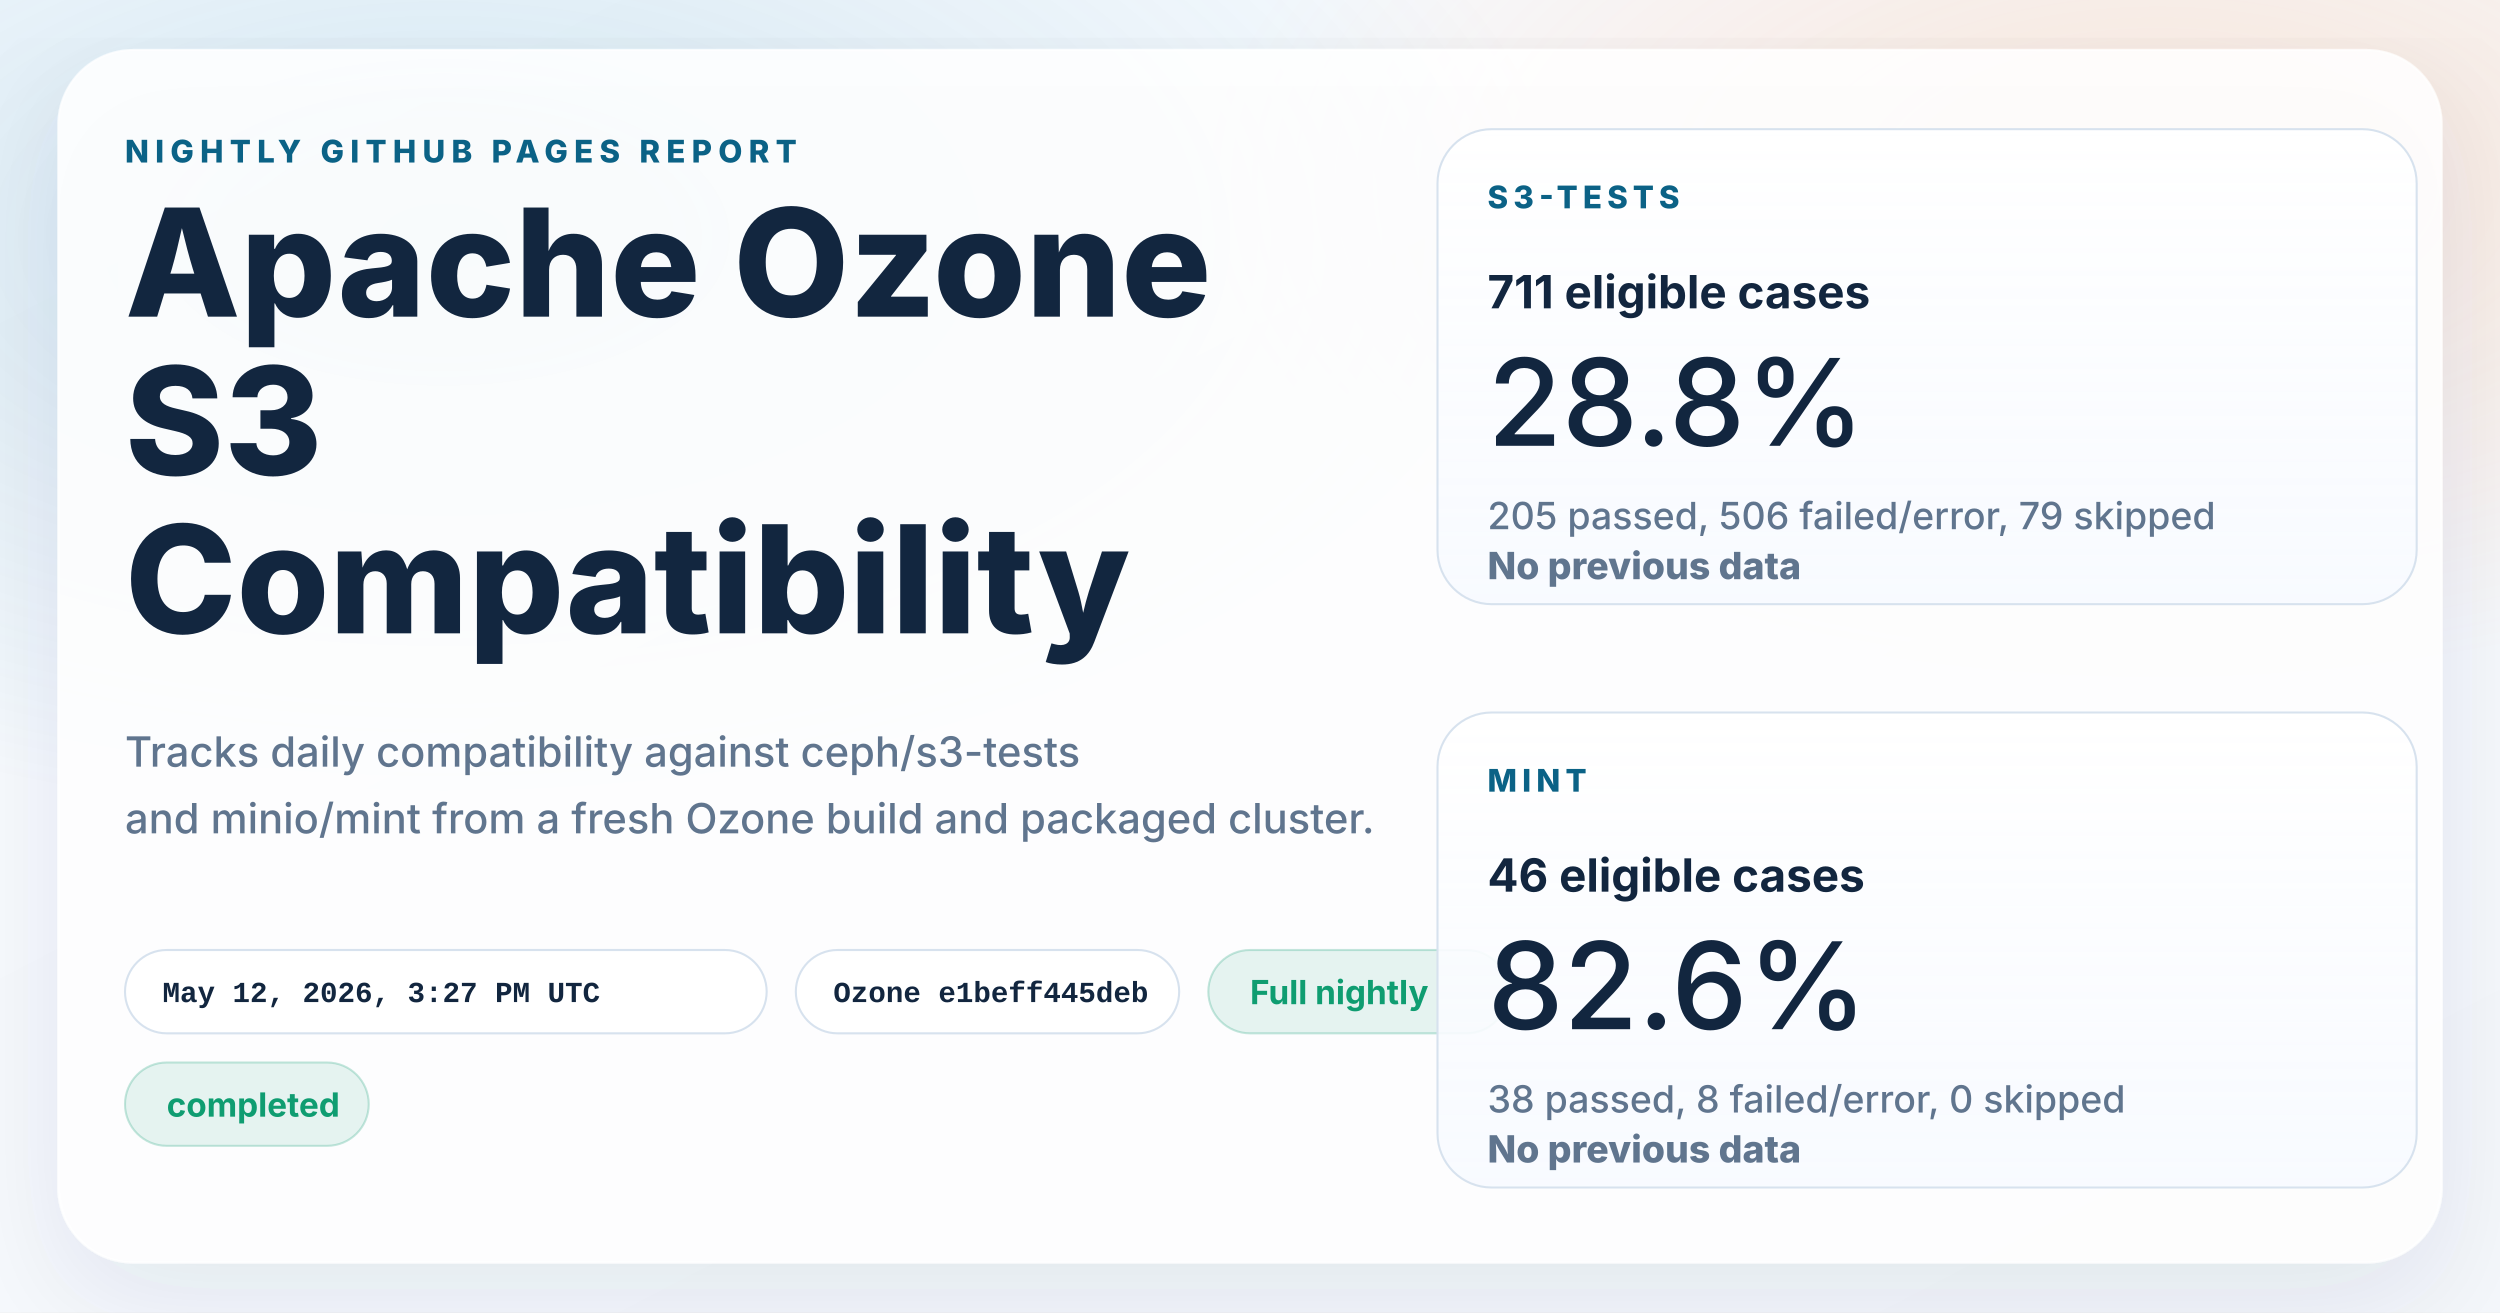
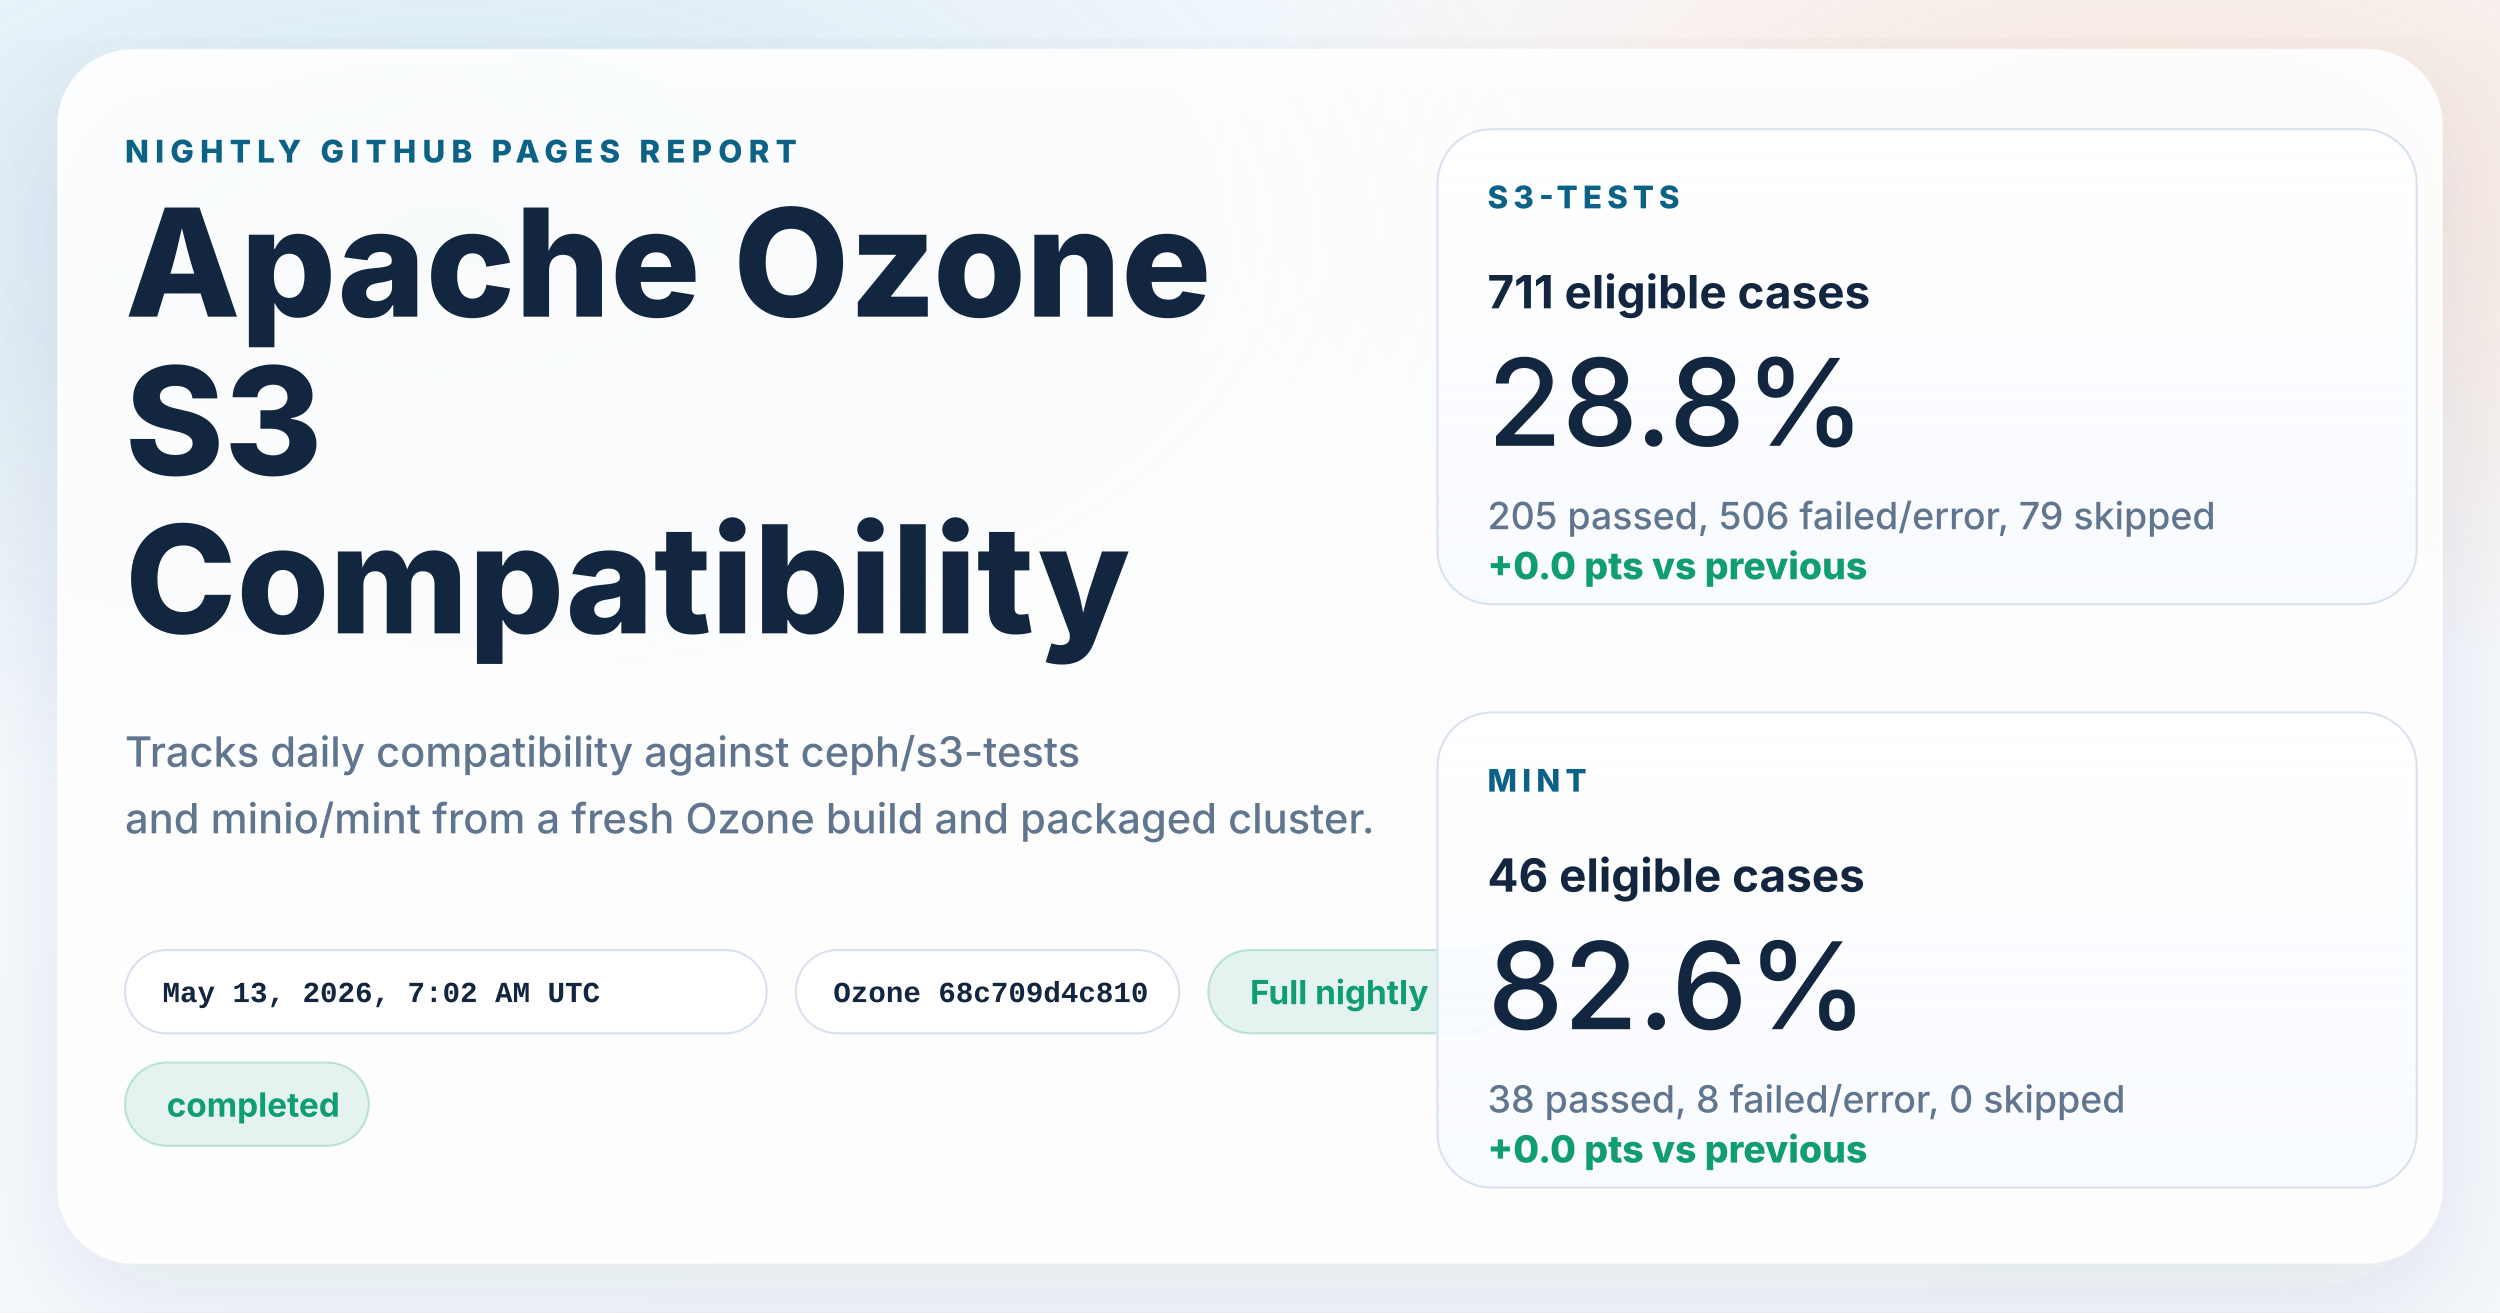
<svg xmlns="http://www.w3.org/2000/svg" width="1200" height="630" viewBox="0 0 1200 630" role="img" aria-labelledby="title desc">
  <defs>
    <linearGradient id="page" x1="0%" y1="0%" x2="100%" y2="100%">
      <stop offset="0%" stop-color="#f8fbff" />
      <stop offset="100%" stop-color="#f4f7fb" />
    </linearGradient>
    <radialGradient id="glowBlue" cx="18%" cy="18%" r="45%">
      <stop offset="0%" stop-color="#0d7fab" stop-opacity="0.16" />
      <stop offset="100%" stop-color="#0d7fab" stop-opacity="0" />
    </radialGradient>
    <radialGradient id="glowWarm" cx="86%" cy="14%" r="38%">
      <stop offset="0%" stop-color="#ff8a3d" stop-opacity="0.18" />
      <stop offset="100%" stop-color="#ff8a3d" stop-opacity="0" />
    </radialGradient>
    <linearGradient id="card" x1="0%" y1="0%" x2="0%" y2="100%">
      <stop offset="0%" stop-color="#ffffff" stop-opacity="0.96" />
      <stop offset="100%" stop-color="#f7faff" stop-opacity="0.88" />
    </linearGradient>
    <filter id="shadow" x="-10%" y="-10%" width="120%" height="120%">
      <feDropShadow dx="0" dy="18" stdDeviation="28" flood-color="#102d4c" flood-opacity="0.10" />
    </filter>
  </defs>
  <rect width="1200" height="630" fill="url(#page)" />
  <rect width="1200" height="630" fill="url(#glowBlue)" />
  <rect width="1200" height="630" fill="url(#glowWarm)" />
  <g filter="url(#shadow)">
    <rect x="28" y="24" width="1144" height="582" rx="36" fill="#ffffff" fill-opacity="0.86" stroke="#ffffff" stroke-opacity="0.75" />
  </g>
  <g font-family="system-ui, -apple-system, BlinkMacSystemFont, 'Segoe UI', sans-serif" fill="#12263f">
    <text x="60" y="78" font-size="15" font-weight="800" letter-spacing="3" fill="#0b6286">NIGHTLY GITHUB PAGES REPORT</text>
    <text x="60" y="152" font-size="72" font-weight="800">Apache Ozone</text>
    <text x="60" y="228" font-size="72" font-weight="800">S3</text>
    <text x="60" y="304" font-size="72" font-weight="800">Compatibility</text>
    <text x="60" y="368" font-size="20" font-weight="500" fill="#60758e">Tracks daily compatibility against ceph/s3-tests</text>
    <text x="60" y="400" font-size="20" font-weight="500" fill="#60758e">and minio/mint from a fresh Ozone build and packaged cluster.</text>
  </g>
  <g font-family="'SFMono-Regular', Consolas, 'Liberation Mono', monospace" font-size="14" font-weight="600">
    <g transform="translate(60 456)">
      <rect width="308" height="40" rx="20" fill="#ffffff" fill-opacity="0.94" stroke="#d7e2ee" />
-       <text x="18" y="25" fill="#12263f">May 12, 2026, 3:27 PM UTC</text>
+       <text x="18" y="25" fill="#12263f">May 13, 2026, 7:02 AM UTC</text>
    </g>
    <g transform="translate(382 456)">
      <rect width="184" height="40" rx="20" fill="#ffffff" fill-opacity="0.94" stroke="#d7e2ee" />
-       <text x="18" y="25" fill="#12263f">Ozone e1beff445deb</text>
+       <text x="18" y="25" fill="#12263f">Ozone 68c709d4c810</text>
    </g>
  </g>
  <g font-family="system-ui, -apple-system, BlinkMacSystemFont, 'Segoe UI', sans-serif" font-size="16" font-weight="700">
    <g transform="translate(580 456)">
      <rect width="144" height="40" rx="20" fill="#0f9d71" fill-opacity="0.10" stroke="#0f9d71" stroke-opacity="0.24" />
      <text x="20" y="26" fill="#0f9d71">Full nightly</text>
    </g>
    <g transform="translate(60 510)">
      <rect width="117" height="40" rx="20" fill="#0f9d71" fill-opacity="0.10" stroke="#0f9d71" stroke-opacity="0.24" />
      <text x="20" y="26" fill="#0f9d71">completed</text>
    </g>
  </g>
  <g font-family="system-ui, -apple-system, BlinkMacSystemFont, 'Segoe UI', sans-serif" fill="#12263f">
    <g transform="translate(690 62)">
      <rect width="470" height="228" rx="26" fill="url(#card)" stroke="#d7e2ee" />
      <text x="24" y="38" font-size="15" font-weight="800" letter-spacing="2.5" fill="#0b6286">S3-TESTS</text>
      <text x="24" y="86" font-size="22" font-weight="700">711 eligible cases</text>
      <text x="24" y="152" font-size="58" font-weight="500">28.8%</text>
      <text x="24" y="192" font-size="18" font-weight="500" fill="#60758e">205 passed, 506 failed/error, 79 skipped</text>
-       <text x="24" y="216" font-size="18" font-weight="800" fill="#60758e">No previous data</text>
+       <text x="24" y="216" font-size="18" font-weight="800" fill="#0f9d71">+0.0 pts vs previous</text>
    </g>
    <g transform="translate(690 342)">
      <rect width="470" height="228" rx="26" fill="url(#card)" stroke="#d7e2ee" />
      <text x="24" y="38" font-size="15" font-weight="800" letter-spacing="2.5" fill="#0b6286">MINT</text>
      <text x="24" y="86" font-size="22" font-weight="700">46 eligible cases</text>
      <text x="24" y="152" font-size="58" font-weight="500">82.6%</text>
      <text x="24" y="192" font-size="18" font-weight="500" fill="#60758e">38 passed, 8 failed/error, 0 skipped</text>
-       <text x="24" y="216" font-size="18" font-weight="800" fill="#60758e">No previous data</text>
+       <text x="24" y="216" font-size="18" font-weight="800" fill="#0f9d71">+0.0 pts vs previous</text>
    </g>
  </g>
</svg>
